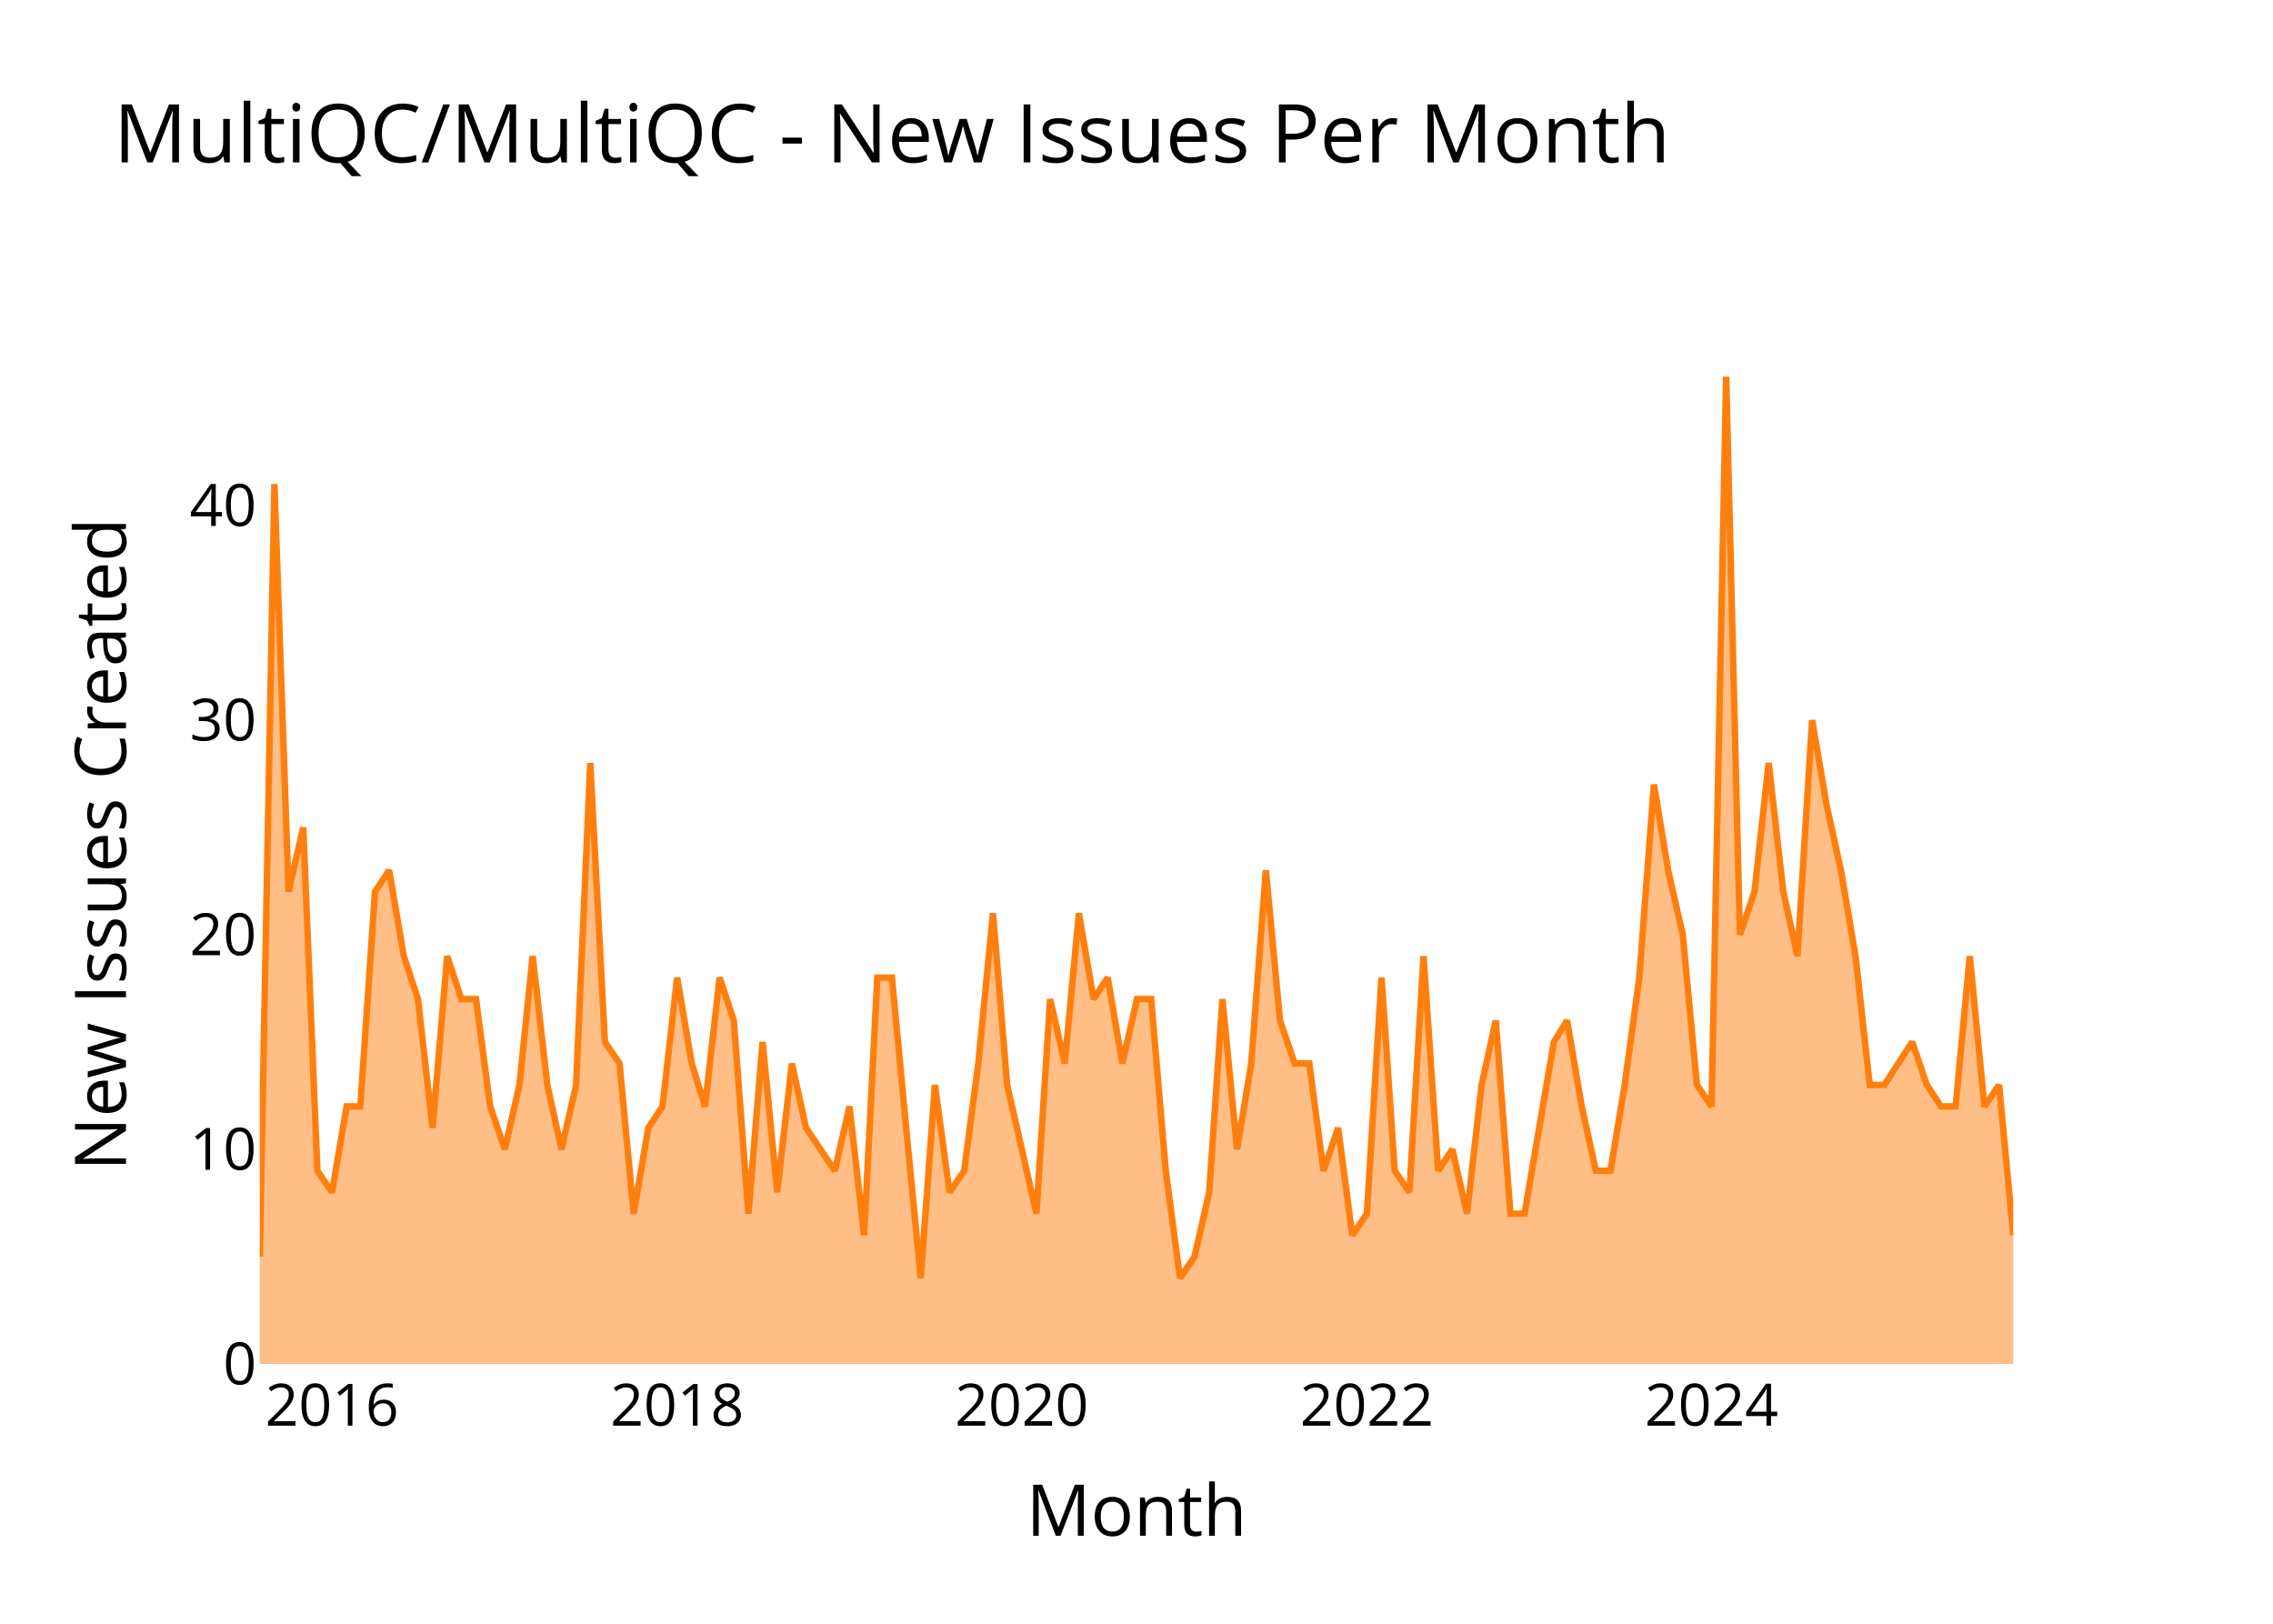
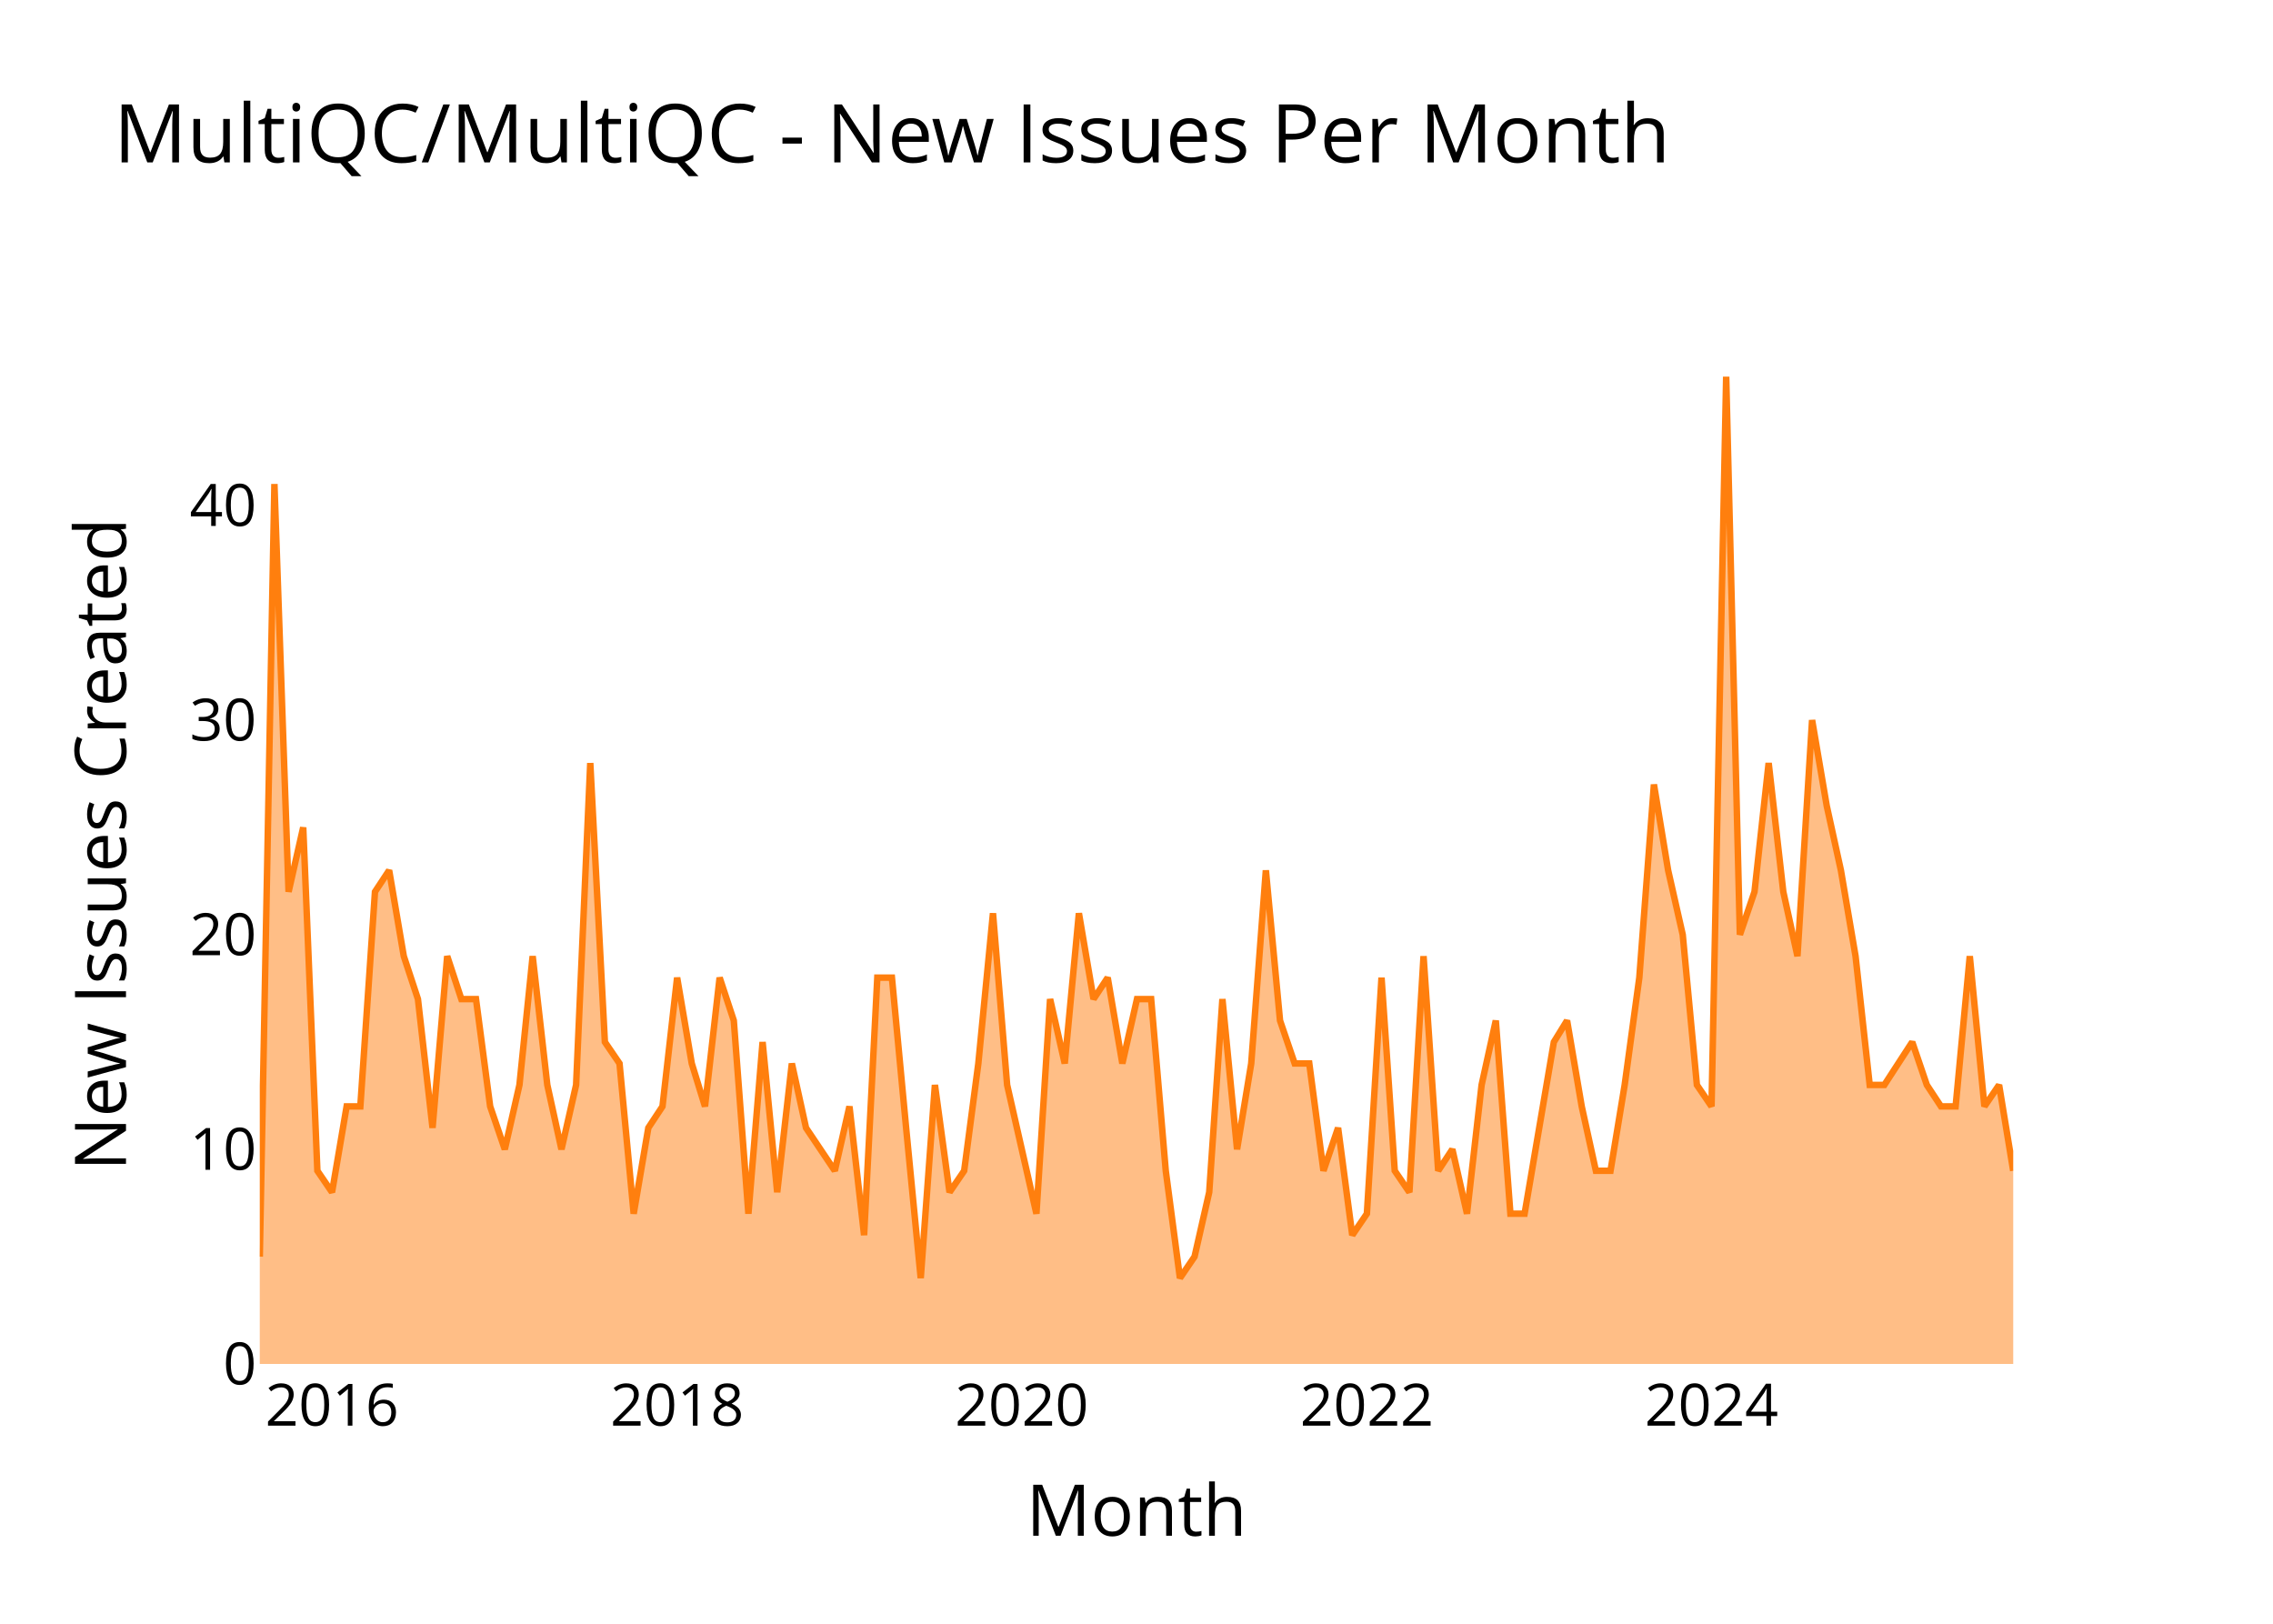
<svg xmlns="http://www.w3.org/2000/svg" class="main-svg" width="700" height="500" style="" viewBox="0 0 700 500">
  <rect x="0" y="0" width="700" height="500" style="fill: rgb(0, 0, 0); fill-opacity: 0;" />
-   <defs id="defs-22f08d">
+   <defs id="defs-aa5ba4">
    <g class="clips">
-       <clipPath id="clip22f08dxyplot" class="plotclip">
+       <clipPath id="clipaa5ba4xyplot" class="plotclip">
        <rect width="540" height="320" />
      </clipPath>
-       <clipPath class="axesclip" id="clip22f08dx">
+       <clipPath class="axesclip" id="clipaa5ba4x">
        <rect x="80" y="0" width="540" height="500" />
      </clipPath>
-       <clipPath class="axesclip" id="clip22f08dy">
+       <clipPath class="axesclip" id="clipaa5ba4y">
        <rect x="0" y="100" width="700" height="320" />
      </clipPath>
-       <clipPath class="axesclip" id="clip22f08dxy">
+       <clipPath class="axesclip" id="clipaa5ba4xy">
        <rect x="80" y="100" width="540" height="320" />
      </clipPath>
    </g>
    <g class="gradients" />
    <g class="patterns" />
  </defs>
  <g class="bglayer">
    <rect class="bg" x="80" y="100" width="540" height="320" style="fill: rgb(0, 0, 0); fill-opacity: 0; stroke-width: 0;" />
  </g>
  <g class="layer-below">
    <g class="imagelayer" />
    <g class="shapelayer" />
  </g>
  <g class="cartesianlayer">
    <g class="subplot xy">
      <g class="layer-subplot">
        <g class="shapelayer" />
        <g class="imagelayer" />
      </g>
      <g class="minor-gridlayer">
        <g class="x" />
        <g class="y" />
      </g>
      <g class="gridlayer">
        <g class="x">
          <path class="xgrid crisp" transform="translate(102.25,0)" d="M0,100v320" style="stroke: rgb(255, 255, 255); stroke-opacity: 1; stroke-width: 1px;" />
          <path class="xgrid crisp" transform="translate(208.53,0)" d="M0,100v320" style="stroke: rgb(255, 255, 255); stroke-opacity: 1; stroke-width: 1px;" />
          <path class="xgrid crisp" transform="translate(314.67,0)" d="M0,100v320" style="stroke: rgb(255, 255, 255); stroke-opacity: 1; stroke-width: 1px;" />
          <path class="xgrid crisp" transform="translate(420.95,0)" d="M0,100v320" style="stroke: rgb(255, 255, 255); stroke-opacity: 1; stroke-width: 1px;" />
          <path class="xgrid crisp" transform="translate(527.09,0)" d="M0,100v320" style="stroke: rgb(255, 255, 255); stroke-opacity: 1; stroke-width: 1px;" />
        </g>
        <g class="y">
          <path class="ygrid crisp" transform="translate(0,353.91)" d="M80,0h540" style="stroke: rgb(255, 255, 255); stroke-opacity: 1; stroke-width: 1px;" />
          <path class="ygrid crisp" transform="translate(0,287.83)" d="M80,0h540" style="stroke: rgb(255, 255, 255); stroke-opacity: 1; stroke-width: 1px;" />
          <path class="ygrid crisp" transform="translate(0,221.74)" d="M80,0h540" style="stroke: rgb(255, 255, 255); stroke-opacity: 1; stroke-width: 1px;" />
          <path class="ygrid crisp" transform="translate(0,155.65)" d="M80,0h540" style="stroke: rgb(255, 255, 255); stroke-opacity: 1; stroke-width: 1px;" />
        </g>
      </g>
      <g class="zerolinelayer">
        <path class="yzl zl crisp" transform="translate(0,420)" d="M80,0h540" style="stroke: rgb(255, 255, 255); stroke-opacity: 1; stroke-width: 2px;" />
      </g>
      <g class="layer-between">
        <g class="shapelayer" />
        <g class="imagelayer" />
      </g>
      <path class="xlines-below" />
      <path class="ylines-below" />
      <g class="overlines-below" />
      <g class="xaxislayer-below" />
      <g class="yaxislayer-below" />
      <g class="overaxes-below" />
      <g class="overplot">
-         <g class="xy" transform="translate(80,100)" clip-path="url(#clip22f08dxyplot)">
+         <g class="xy" transform="translate(80,100)" clip-path="url(#clipaa5ba4xyplot)">
          <g class="scatterlayer mlayer">
-             <g class="trace scatter trace2c7d11" style="stroke-miterlimit: 2;">
+             <g class="trace scatter trace3d9d23" style="stroke-miterlimit: 2;">
              <g class="fills">
                <g>
-                   <path class="js-fill" d="M540,320L0,320L0,286.96L4.51,49.04L8.87,174.61L13.38,154.78L17.74,260.52L22.25,267.13L26.75,240.7L30.97,240.7L35.48,174.61L39.84,168L44.35,194.43L48.71,207.65L53.21,247.3L57.72,194.43L62.08,207.65L66.59,207.65L70.95,240.7L75.46,253.91L79.97,234.09L84.04,194.43L88.55,234.09L92.91,253.91L97.42,234.09L101.78,134.96L106.28,220.87L110.79,227.48L115.15,273.74L119.66,247.3L124.02,240.7L128.53,201.04L133.04,227.48L137.11,240.7L141.62,201.04L145.98,214.26L150.48,273.74L154.85,220.87L159.35,267.13L163.86,227.48L168.22,247.3L177.09,260.52L181.6,240.7L186.11,280.35L190.18,201.04L194.68,201.04L199.05,247.3L203.55,293.57L207.92,234.09L212.42,267.13L216.93,260.52L221.29,227.48L225.8,181.22L230.16,234.09L234.67,253.91L239.18,273.74L243.39,207.65L247.9,227.48L252.26,181.22L256.77,207.65L261.13,201.04L265.64,227.48L270.15,207.65L274.51,207.65L279.01,260.52L283.38,293.57L287.88,286.96L292.39,267.13L296.46,207.65L300.97,253.91L305.33,227.48L309.84,168L314.2,214.26L318.71,227.48L323.21,227.48L327.58,260.52L332.08,247.3L336.45,280.35L340.95,273.74L345.46,201.04L349.53,260.52L354.04,267.13L358.4,194.43L362.91,260.52L367.27,253.91L371.78,273.74L376.28,234.09L380.65,214.26L385.15,273.74L389.52,273.74L394.02,247.3L398.53,220.87L402.6,214.26L407.11,240.7L411.47,260.52L415.98,260.52L420.34,234.09L424.85,201.04L429.35,141.57L433.72,168L438.22,187.83L442.58,234.09L447.09,240.7L451.6,16L455.82,187.83L460.32,174.61L464.68,134.96L469.19,174.61L473.55,194.43L478.06,121.74L482.57,148.17L486.93,168L491.44,194.43L495.8,234.09L500.31,234.09L508.89,220.87L513.39,234.09L517.75,240.7L522.26,240.7L526.62,194.43L531.13,240.7L535.64,234.09L540,280.35" style="fill: rgb(255, 127, 14); fill-opacity: 0.5; stroke-width: 0;" />
+                   <path class="js-fill" d="M540,320L0,320L0,286.96L4.51,49.04L8.87,174.61L13.38,154.78L17.74,260.52L22.25,267.13L26.75,240.7L30.97,240.7L35.48,174.61L39.84,168L44.35,194.43L48.71,207.65L53.21,247.3L57.72,194.43L62.08,207.65L66.59,207.65L70.95,240.7L75.46,253.91L79.97,234.09L84.04,194.43L88.55,234.09L92.91,253.91L97.42,234.09L101.78,134.96L106.28,220.87L110.79,227.48L115.15,273.74L119.66,247.3L124.02,240.7L128.53,201.04L133.04,227.48L137.11,240.7L141.62,201.04L145.98,214.26L150.48,273.74L154.85,220.87L159.35,267.13L163.86,227.48L168.22,247.3L177.09,260.52L181.6,240.7L186.11,280.35L190.18,201.04L194.68,201.04L199.05,247.3L203.55,293.57L207.92,234.09L212.42,267.13L216.93,260.52L221.29,227.48L225.8,181.22L230.16,234.09L234.67,253.91L239.18,273.74L243.39,207.65L247.9,227.48L252.26,181.22L256.77,207.65L261.13,201.04L265.64,227.48L270.15,207.65L274.51,207.65L279.01,260.52L283.38,293.57L287.88,286.96L292.39,267.13L296.46,207.65L300.97,253.91L305.33,227.48L309.84,168L314.2,214.26L318.71,227.48L323.21,227.48L327.58,260.52L332.08,247.3L336.45,280.35L340.95,273.74L345.46,201.04L349.53,260.52L354.04,267.13L358.4,194.43L362.91,260.52L367.27,253.91L371.78,273.74L376.28,234.09L380.65,214.26L385.15,273.74L389.52,273.74L394.02,247.3L398.53,220.87L402.6,214.26L407.11,240.7L411.47,260.52L415.98,260.52L420.34,234.09L424.85,201.04L429.35,141.57L433.72,168L438.22,187.83L442.58,234.09L447.09,240.7L451.6,16L455.82,187.83L460.32,174.61L464.68,134.96L469.19,174.61L473.55,194.43L478.06,121.74L482.57,148.17L486.93,168L491.44,194.43L495.8,234.09L500.31,234.09L508.89,220.87L513.39,234.09L517.75,240.7L522.26,240.7L526.62,194.43L531.13,240.7L535.64,234.09L540,260.52" style="fill: rgb(255, 127, 14); fill-opacity: 0.5; stroke-width: 0;" />
                </g>
              </g>
              <g class="errorbars" />
              <g class="lines">
-                 <path class="js-line" d="M0,286.96L4.51,49.04L8.87,174.61L13.38,154.78L17.74,260.52L22.25,267.13L26.75,240.7L30.97,240.7L35.48,174.61L39.84,168L44.35,194.43L48.71,207.65L53.21,247.3L57.72,194.43L62.08,207.65L66.59,207.65L70.95,240.7L75.46,253.91L79.97,234.09L84.04,194.43L88.55,234.09L92.91,253.91L97.42,234.09L101.78,134.96L106.28,220.87L110.79,227.48L115.15,273.74L119.66,247.3L124.02,240.7L128.53,201.04L133.04,227.48L137.11,240.7L141.62,201.04L145.98,214.26L150.48,273.74L154.85,220.87L159.35,267.13L163.86,227.48L168.22,247.3L177.09,260.52L181.6,240.7L186.11,280.35L190.18,201.04L194.68,201.04L199.05,247.3L203.55,293.57L207.92,234.09L212.42,267.13L216.93,260.52L221.29,227.48L225.8,181.22L230.16,234.09L234.67,253.91L239.18,273.74L243.39,207.65L247.9,227.48L252.26,181.22L256.77,207.65L261.13,201.04L265.64,227.48L270.15,207.65L274.51,207.65L279.01,260.52L283.38,293.57L287.88,286.96L292.39,267.13L296.46,207.65L300.97,253.91L305.33,227.48L309.84,168L314.2,214.26L318.71,227.48L323.21,227.48L327.58,260.52L332.08,247.3L336.45,280.35L340.95,273.74L345.46,201.04L349.53,260.52L354.04,267.13L358.4,194.43L362.91,260.52L367.27,253.91L371.78,273.74L376.28,234.09L380.65,214.26L385.15,273.74L389.52,273.74L394.02,247.3L398.53,220.87L402.6,214.26L407.11,240.7L411.47,260.52L415.98,260.52L420.34,234.09L424.85,201.04L429.35,141.57L433.72,168L438.22,187.83L442.58,234.09L447.09,240.7L451.6,16L455.82,187.83L460.32,174.61L464.68,134.96L469.19,174.61L473.55,194.43L478.06,121.74L482.57,148.17L486.93,168L491.44,194.43L495.8,234.09L500.31,234.09L508.89,220.87L513.39,234.09L517.75,240.7L522.26,240.7L526.62,194.43L531.13,240.7L535.64,234.09L540,280.35" style="vector-effect: none; fill: none; stroke: rgb(255, 127, 14); stroke-opacity: 1; stroke-width: 2px; opacity: 1;" />
+                 <path class="js-line" d="M0,286.96L4.51,49.04L8.87,174.61L13.38,154.78L17.74,260.52L22.25,267.13L26.75,240.7L30.97,240.7L35.48,174.61L39.84,168L44.35,194.43L48.71,207.65L53.21,247.3L57.72,194.43L62.08,207.65L66.59,207.65L70.95,240.7L75.46,253.91L79.97,234.09L84.04,194.43L88.55,234.09L92.91,253.91L97.42,234.09L101.78,134.96L106.28,220.87L110.79,227.48L115.15,273.74L119.66,247.3L124.02,240.7L128.53,201.04L133.04,227.48L137.11,240.7L141.62,201.04L145.98,214.26L150.48,273.74L154.85,220.87L159.35,267.13L163.86,227.48L168.22,247.3L177.09,260.52L181.6,240.7L186.11,280.35L190.18,201.04L194.68,201.04L199.05,247.3L203.55,293.57L207.92,234.09L212.42,267.13L216.93,260.52L221.29,227.48L225.8,181.22L230.16,234.09L234.67,253.91L239.18,273.74L243.39,207.65L247.9,227.48L252.26,181.22L256.77,207.65L261.13,201.04L265.64,227.48L270.15,207.65L274.51,207.65L279.01,260.52L283.38,293.57L287.88,286.96L292.39,267.13L296.46,207.65L300.97,253.91L305.33,227.48L309.84,168L314.2,214.26L318.71,227.48L323.21,227.48L327.58,260.52L332.08,247.3L336.45,280.35L340.95,273.74L345.46,201.04L349.53,260.52L354.04,267.13L358.4,194.43L362.91,260.52L367.27,253.91L371.78,273.74L376.28,234.09L380.65,214.26L385.15,273.74L389.52,273.74L394.02,247.3L398.53,220.87L402.6,214.26L407.11,240.7L411.47,260.52L415.98,260.52L420.34,234.09L424.85,201.04L429.35,141.57L433.72,168L438.22,187.83L442.58,234.09L447.09,240.7L451.6,16L455.82,187.83L460.32,174.61L464.68,134.96L469.19,174.61L473.55,194.43L478.06,121.74L482.57,148.17L486.93,168L491.44,194.43L495.8,234.09L500.31,234.09L508.89,220.87L513.39,234.09L517.75,240.7L522.26,240.7L526.62,194.43L531.13,240.7L535.64,234.09L540,260.52" style="vector-effect: none; fill: none; stroke: rgb(255, 127, 14); stroke-opacity: 1; stroke-width: 2px; opacity: 1;" />
              </g>
              <g class="points" />
              <g class="text" />
            </g>
          </g>
        </g>
      </g>
      <g class="zerolinelayer-above" />
      <path class="xlines-above crisp" d="M0,0" style="fill: none;" />
      <path class="ylines-above crisp" d="M0,0" style="fill: none;" />
      <g class="overlines-above" />
      <g class="xaxislayer-above">
        <g class="xtick">
          <text text-anchor="middle" x="0" y="439" transform="translate(102.25,0)" style="font-family: 'Open Sans'; font-size: 18px; fill: rgb(0, 0, 0); fill-opacity: 1; white-space: pre;">2016</text>
        </g>
        <g class="xtick">
          <text text-anchor="middle" x="0" y="439" style="font-family: 'Open Sans'; font-size: 18px; fill: rgb(0, 0, 0); fill-opacity: 1; white-space: pre;" transform="translate(208.53,0)">2018</text>
        </g>
        <g class="xtick">
          <text text-anchor="middle" x="0" y="439" style="font-family: 'Open Sans'; font-size: 18px; fill: rgb(0, 0, 0); fill-opacity: 1; white-space: pre;" transform="translate(314.67,0)">2020</text>
        </g>
        <g class="xtick">
          <text text-anchor="middle" x="0" y="439" style="font-family: 'Open Sans'; font-size: 18px; fill: rgb(0, 0, 0); fill-opacity: 1; white-space: pre;" transform="translate(420.95,0)">2022</text>
        </g>
        <g class="xtick">
          <text text-anchor="middle" x="0" y="439" style="font-family: 'Open Sans'; font-size: 18px; fill: rgb(0, 0, 0); fill-opacity: 1; white-space: pre;" transform="translate(527.09,0)">2024</text>
        </g>
      </g>
      <g class="yaxislayer-above">
        <g class="ytick">
          <text text-anchor="end" x="79" y="6.3" transform="translate(0,420)" style="font-family: 'Open Sans'; font-size: 18px; fill: rgb(0, 0, 0); fill-opacity: 1; white-space: pre;">0</text>
        </g>
        <g class="ytick">
          <text text-anchor="end" x="79" y="6.3" style="font-family: 'Open Sans'; font-size: 18px; fill: rgb(0, 0, 0); fill-opacity: 1; white-space: pre;" transform="translate(0,353.91)">10</text>
        </g>
        <g class="ytick">
          <text text-anchor="end" x="79" y="6.3" style="font-family: 'Open Sans'; font-size: 18px; fill: rgb(0, 0, 0); fill-opacity: 1; white-space: pre;" transform="translate(0,287.83)">20</text>
        </g>
        <g class="ytick">
          <text text-anchor="end" x="79" y="6.3" style="font-family: 'Open Sans'; font-size: 18px; fill: rgb(0, 0, 0); fill-opacity: 1; white-space: pre;" transform="translate(0,221.74)">30</text>
        </g>
        <g class="ytick">
          <text text-anchor="end" x="79" y="6.3" style="font-family: 'Open Sans'; font-size: 18px; fill: rgb(0, 0, 0); fill-opacity: 1; white-space: pre;" transform="translate(0,155.65)">40</text>
        </g>
      </g>
      <g class="overaxes-above" />
    </g>
  </g>
  <g class="polarlayer" />
  <g class="smithlayer" />
  <g class="ternarylayer" />
  <g class="geolayer" />
  <g class="funnelarealayer" />
  <g class="pielayer" />
  <g class="iciclelayer" />
  <g class="treemaplayer" />
  <g class="sunburstlayer" />
  <g class="glimages" />
-   <defs id="topdefs-22f08d">
+   <defs id="topdefs-aa5ba4">
    <g class="clips" />
  </defs>
  <g class="layer-above">
    <g class="imagelayer" />
    <g class="shapelayer" />
  </g>
  <g class="infolayer">
    <g class="g-gtitle">
      <text class="gtitle" x="35" y="50" text-anchor="start" dy="0em" style="opacity: 1; font-family: 'Open Sans'; font-size: 25px; fill: rgb(0, 0, 0); fill-opacity: 1; white-space: pre;">MultiQC/MultiQC - New Issues Per Month</text>
    </g>
    <g class="g-xtitle">
      <text class="xtitle" x="350" y="472.9" text-anchor="middle" style="opacity: 1; font-family: 'Open Sans'; font-size: 22px; fill: rgb(0, 0, 0); fill-opacity: 1; white-space: pre;">Month</text>
    </g>
    <g class="g-ytitle">
      <text class="ytitle" transform="rotate(-90,38.8,260)" x="38.8" y="260" text-anchor="middle" style="opacity: 1; font-family: 'Open Sans'; font-size: 22px; fill: rgb(0, 0, 0); fill-opacity: 1; white-space: pre;">New Issues Created</text>
    </g>
  </g>
</svg>
